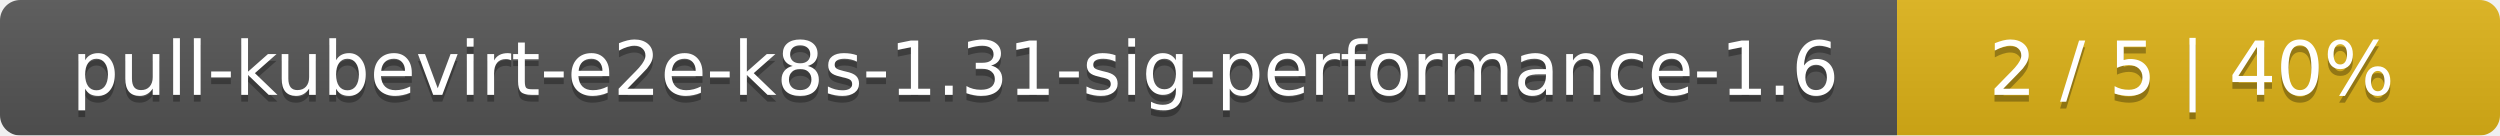
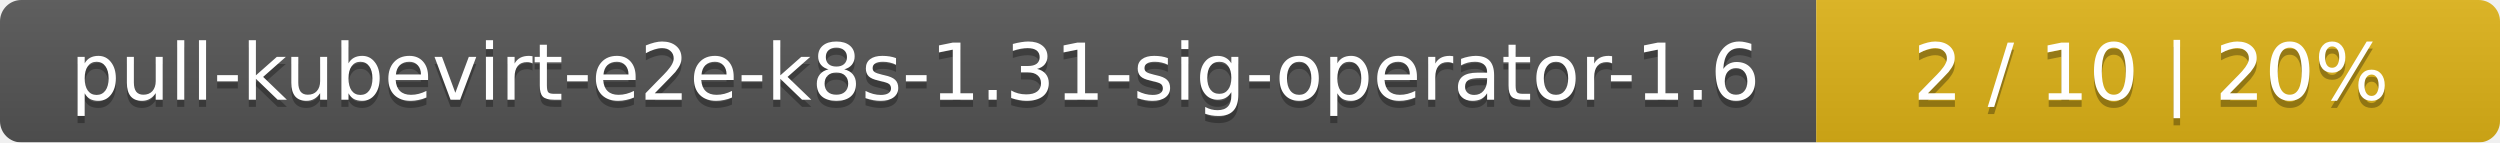
- <svg xmlns="http://www.w3.org/2000/svg" width="369" height="20">
+ <svg xmlns="http://www.w3.org/2000/svg" width="351" height="20">
  <linearGradient id="smooth" x2="0" y2="100%">
    <stop offset="0" stop-color="#bbb" stop-opacity=".1" />
    <stop offset="1" stop-opacity=".1" />
  </linearGradient>
  <mask id="round">
-     <rect width="369" height="20" rx="3" fill="#fff" />
+     <rect width="351" height="20" rx="3" fill="#fff" />
  </mask>
  <g mask="url(#round)">
-     <rect width="280" height="20" fill="#555" />
-     <rect x="280" width="89" height="20" fill="#dfb317" />
-     <rect width="369" height="20" fill="url(#smooth)" />
+     <rect width="255" height="20" fill="#555" />
+     <rect x="255" width="96" height="20" fill="#dfb317" />
+     <rect width="351" height="20" fill="url(#smooth)" />
  </g>
  <g fill="#fff" text-anchor="middle" font-family="DejaVu Sans,Verdana,Geneva,sans-serif" font-size="11">
-     <text x="141" y="15" fill="#010101" fill-opacity=".3">pull-kubevirt-e2e-k8s-1.31-sig-performance-1.6</text>
-     <text x="141" y="14">pull-kubevirt-e2e-k8s-1.31-sig-performance-1.6</text>
-     <text x="323.5" y="15" fill="#010101" fill-opacity=".3">2 / 5    |    40%</text>
-     <text x="323.5" y="14">2 / 5    |    40%</text>
+     <text x="128.5" y="15" fill="#010101" fill-opacity=".3">pull-kubevirt-e2e-k8s-1.31-sig-operator-1.6</text>
+     <text x="128.5" y="14">pull-kubevirt-e2e-k8s-1.31-sig-operator-1.6</text>
+     <text x="302" y="15" fill="#010101" fill-opacity=".3">2 / 10    |    20%</text>
+     <text x="302" y="14">2 / 10    |    20%</text>
  </g>
</svg>
